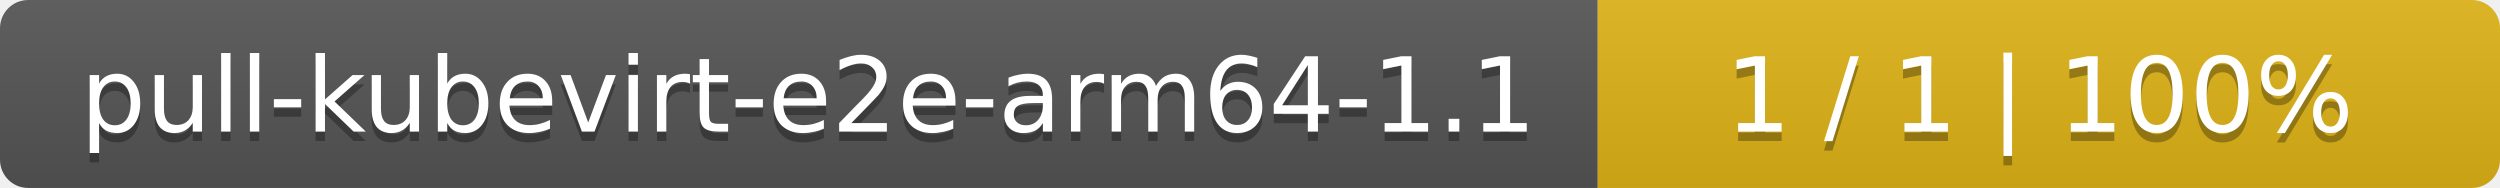
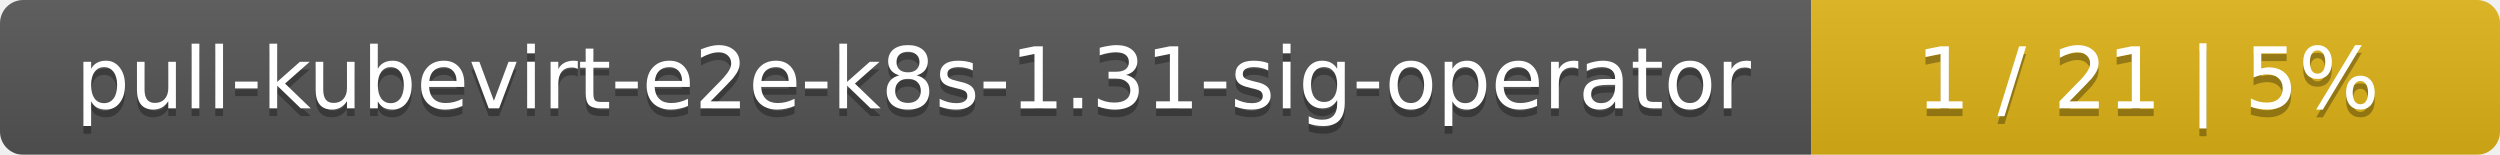
- <svg xmlns="http://www.w3.org/2000/svg" width="266" height="20">
+ <svg xmlns="http://www.w3.org/2000/svg" width="323" height="20">
  <linearGradient id="smooth" x2="0" y2="100%">
    <stop offset="0" stop-color="#bbb" stop-opacity=".1" />
    <stop offset="1" stop-opacity=".1" />
  </linearGradient>
  <mask id="round">
-     <rect width="266" height="20" rx="3" fill="#fff" />
+     <rect width="323" height="20" rx="3" fill="#fff" />
  </mask>
  <g mask="url(#round)">
-     <rect width="170" height="20" fill="#555" />
-     <rect x="170" width="96" height="20" fill="#dfb317" />
-     <rect width="266" height="20" fill="url(#smooth)" />
+     <rect width="234" height="20" fill="#555" />
+     <rect x="234" width="89" height="20" fill="#dfb317" />
+     <rect width="323" height="20" fill="url(#smooth)" />
  </g>
  <g fill="#fff" text-anchor="middle" font-family="DejaVu Sans,Verdana,Geneva,sans-serif" font-size="11">
-     <text x="86" y="15" fill="#010101" fill-opacity=".3">pull-kubevirt-e2e-arm64-1.1</text>
-     <text x="86" y="14">pull-kubevirt-e2e-arm64-1.1</text>
-     <text x="217" y="15" fill="#010101" fill-opacity=".3">1 / 1    |    100%</text>
-     <text x="217" y="14">1 / 1    |    100%</text>
+     <text x="118" y="15" fill="#010101" fill-opacity=".3">pull-kubevirt-e2e-k8s-1.31-sig-operator</text>
+     <text x="118" y="14">pull-kubevirt-e2e-k8s-1.31-sig-operator</text>
+     <text x="277.5" y="15" fill="#010101" fill-opacity=".3">1 / 21    |    5%</text>
+     <text x="277.5" y="14">1 / 21    |    5%</text>
  </g>
</svg>
